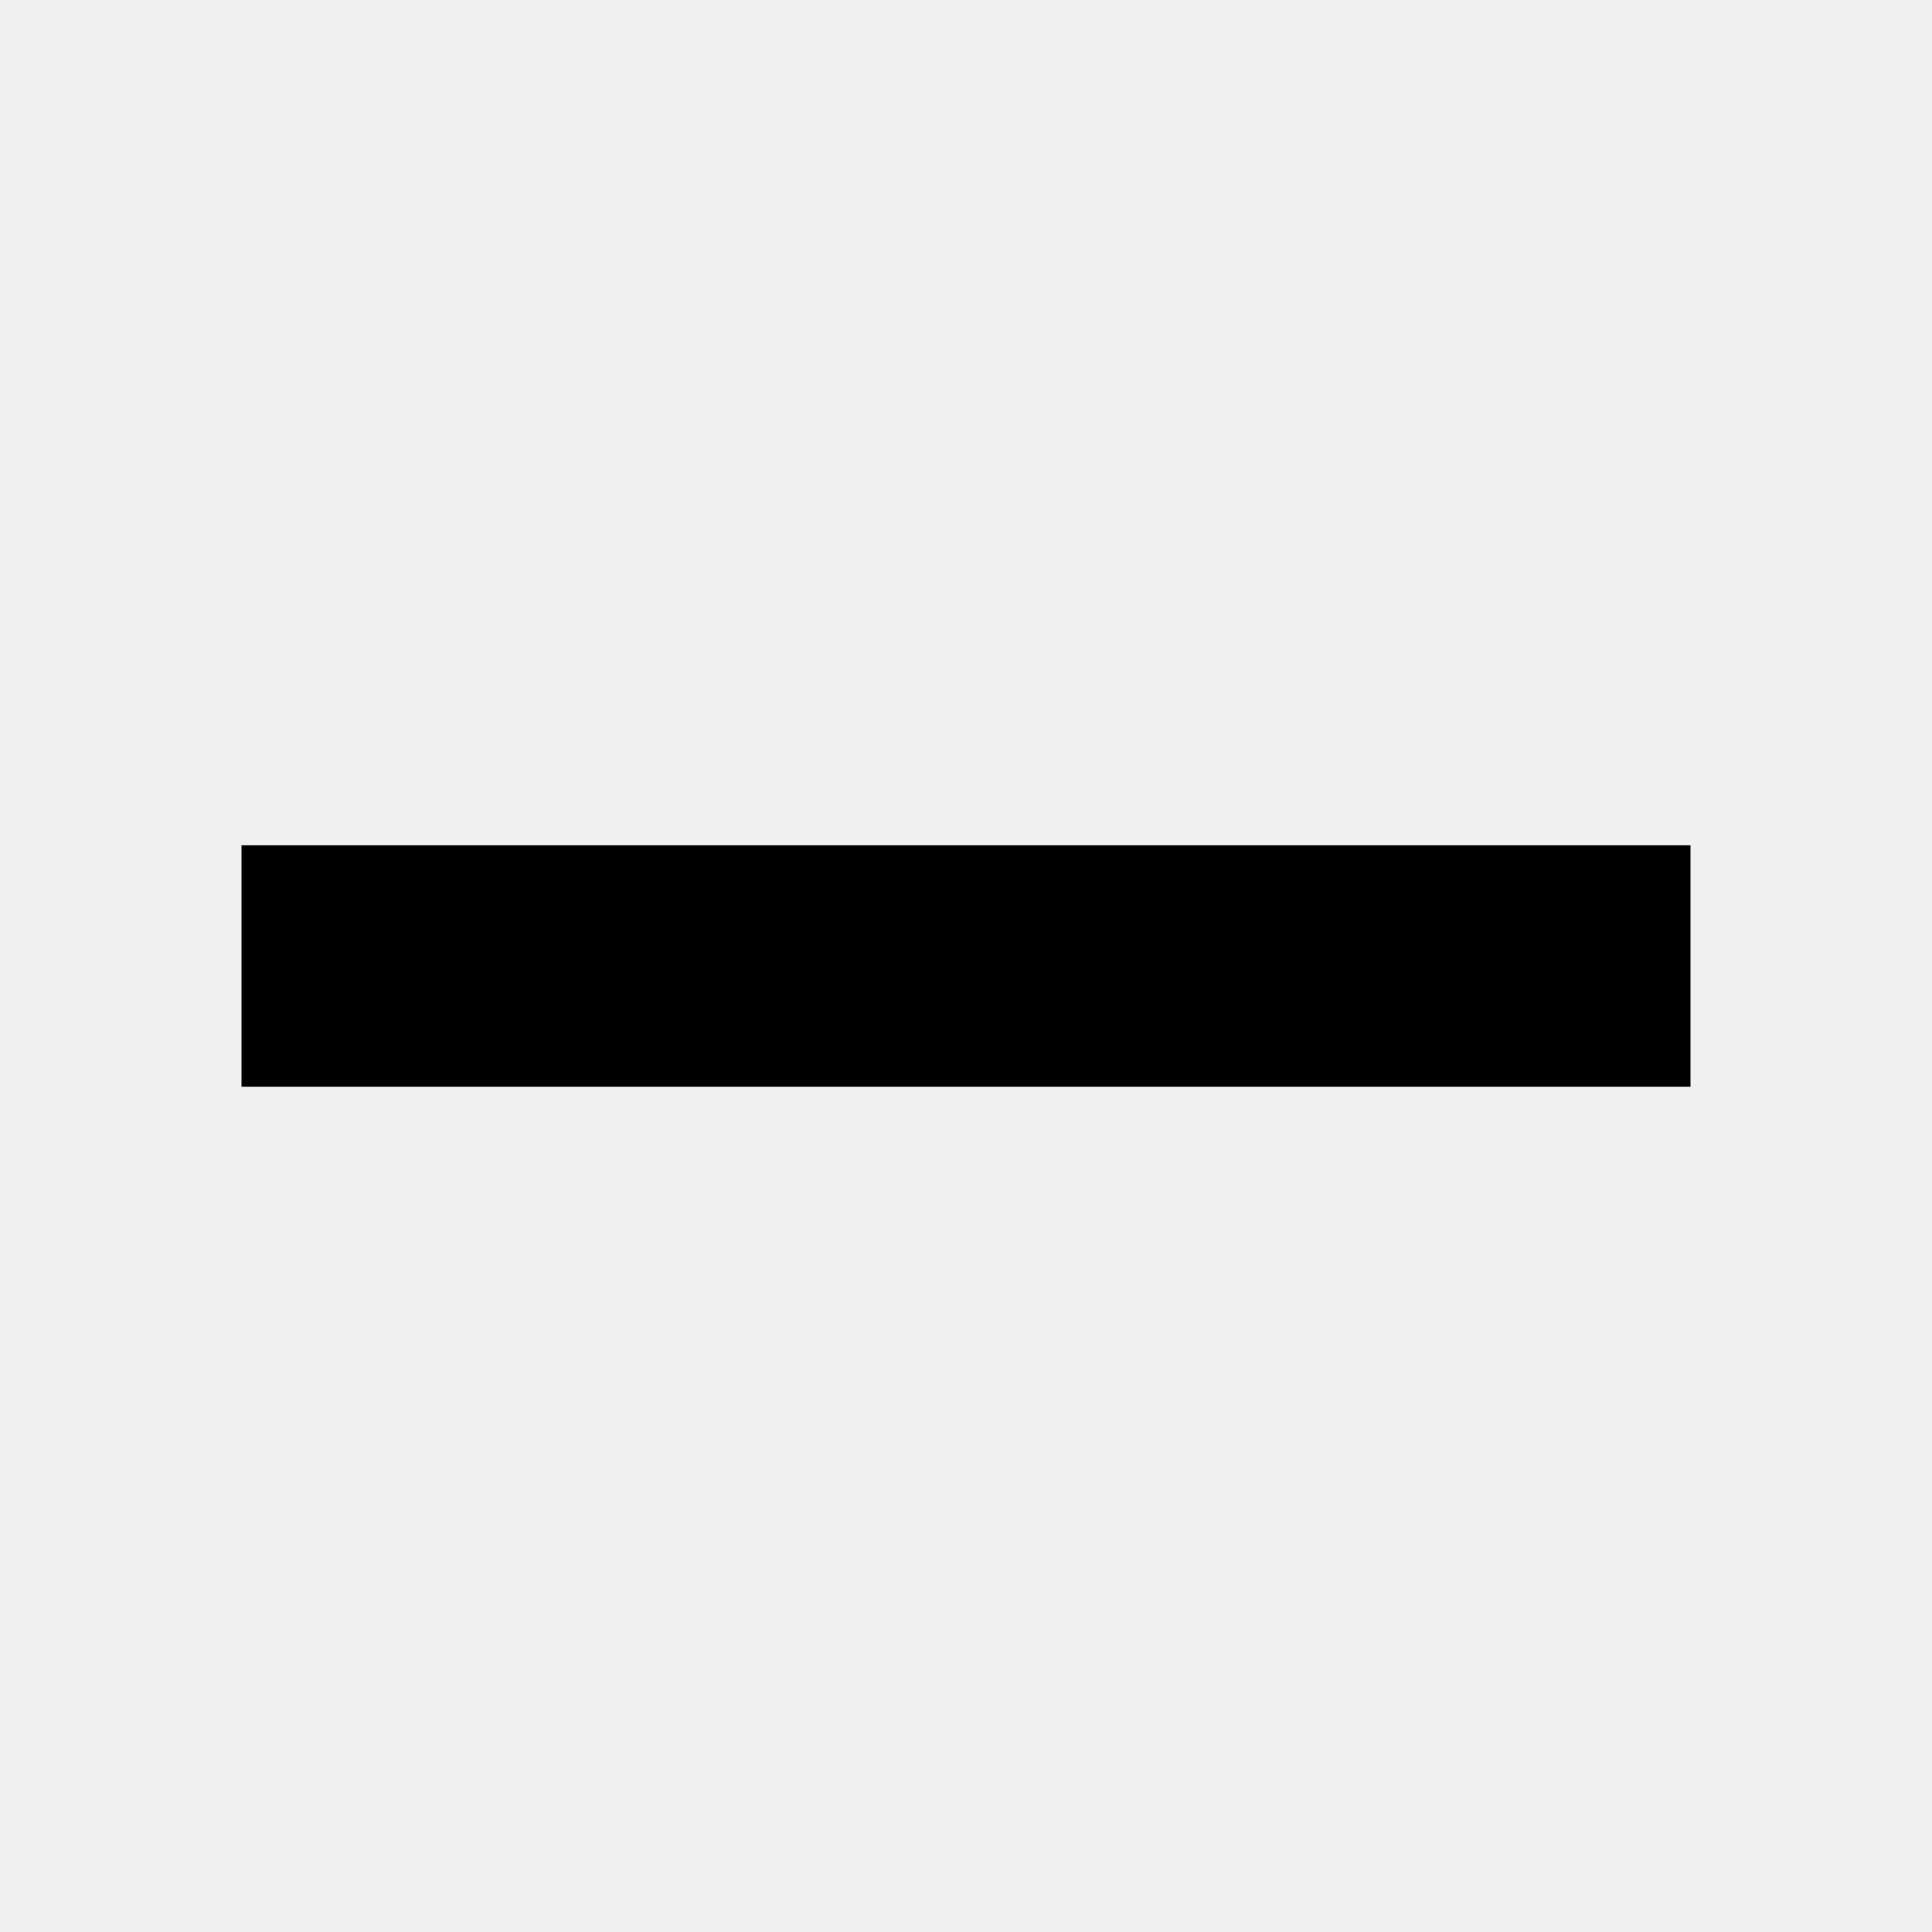
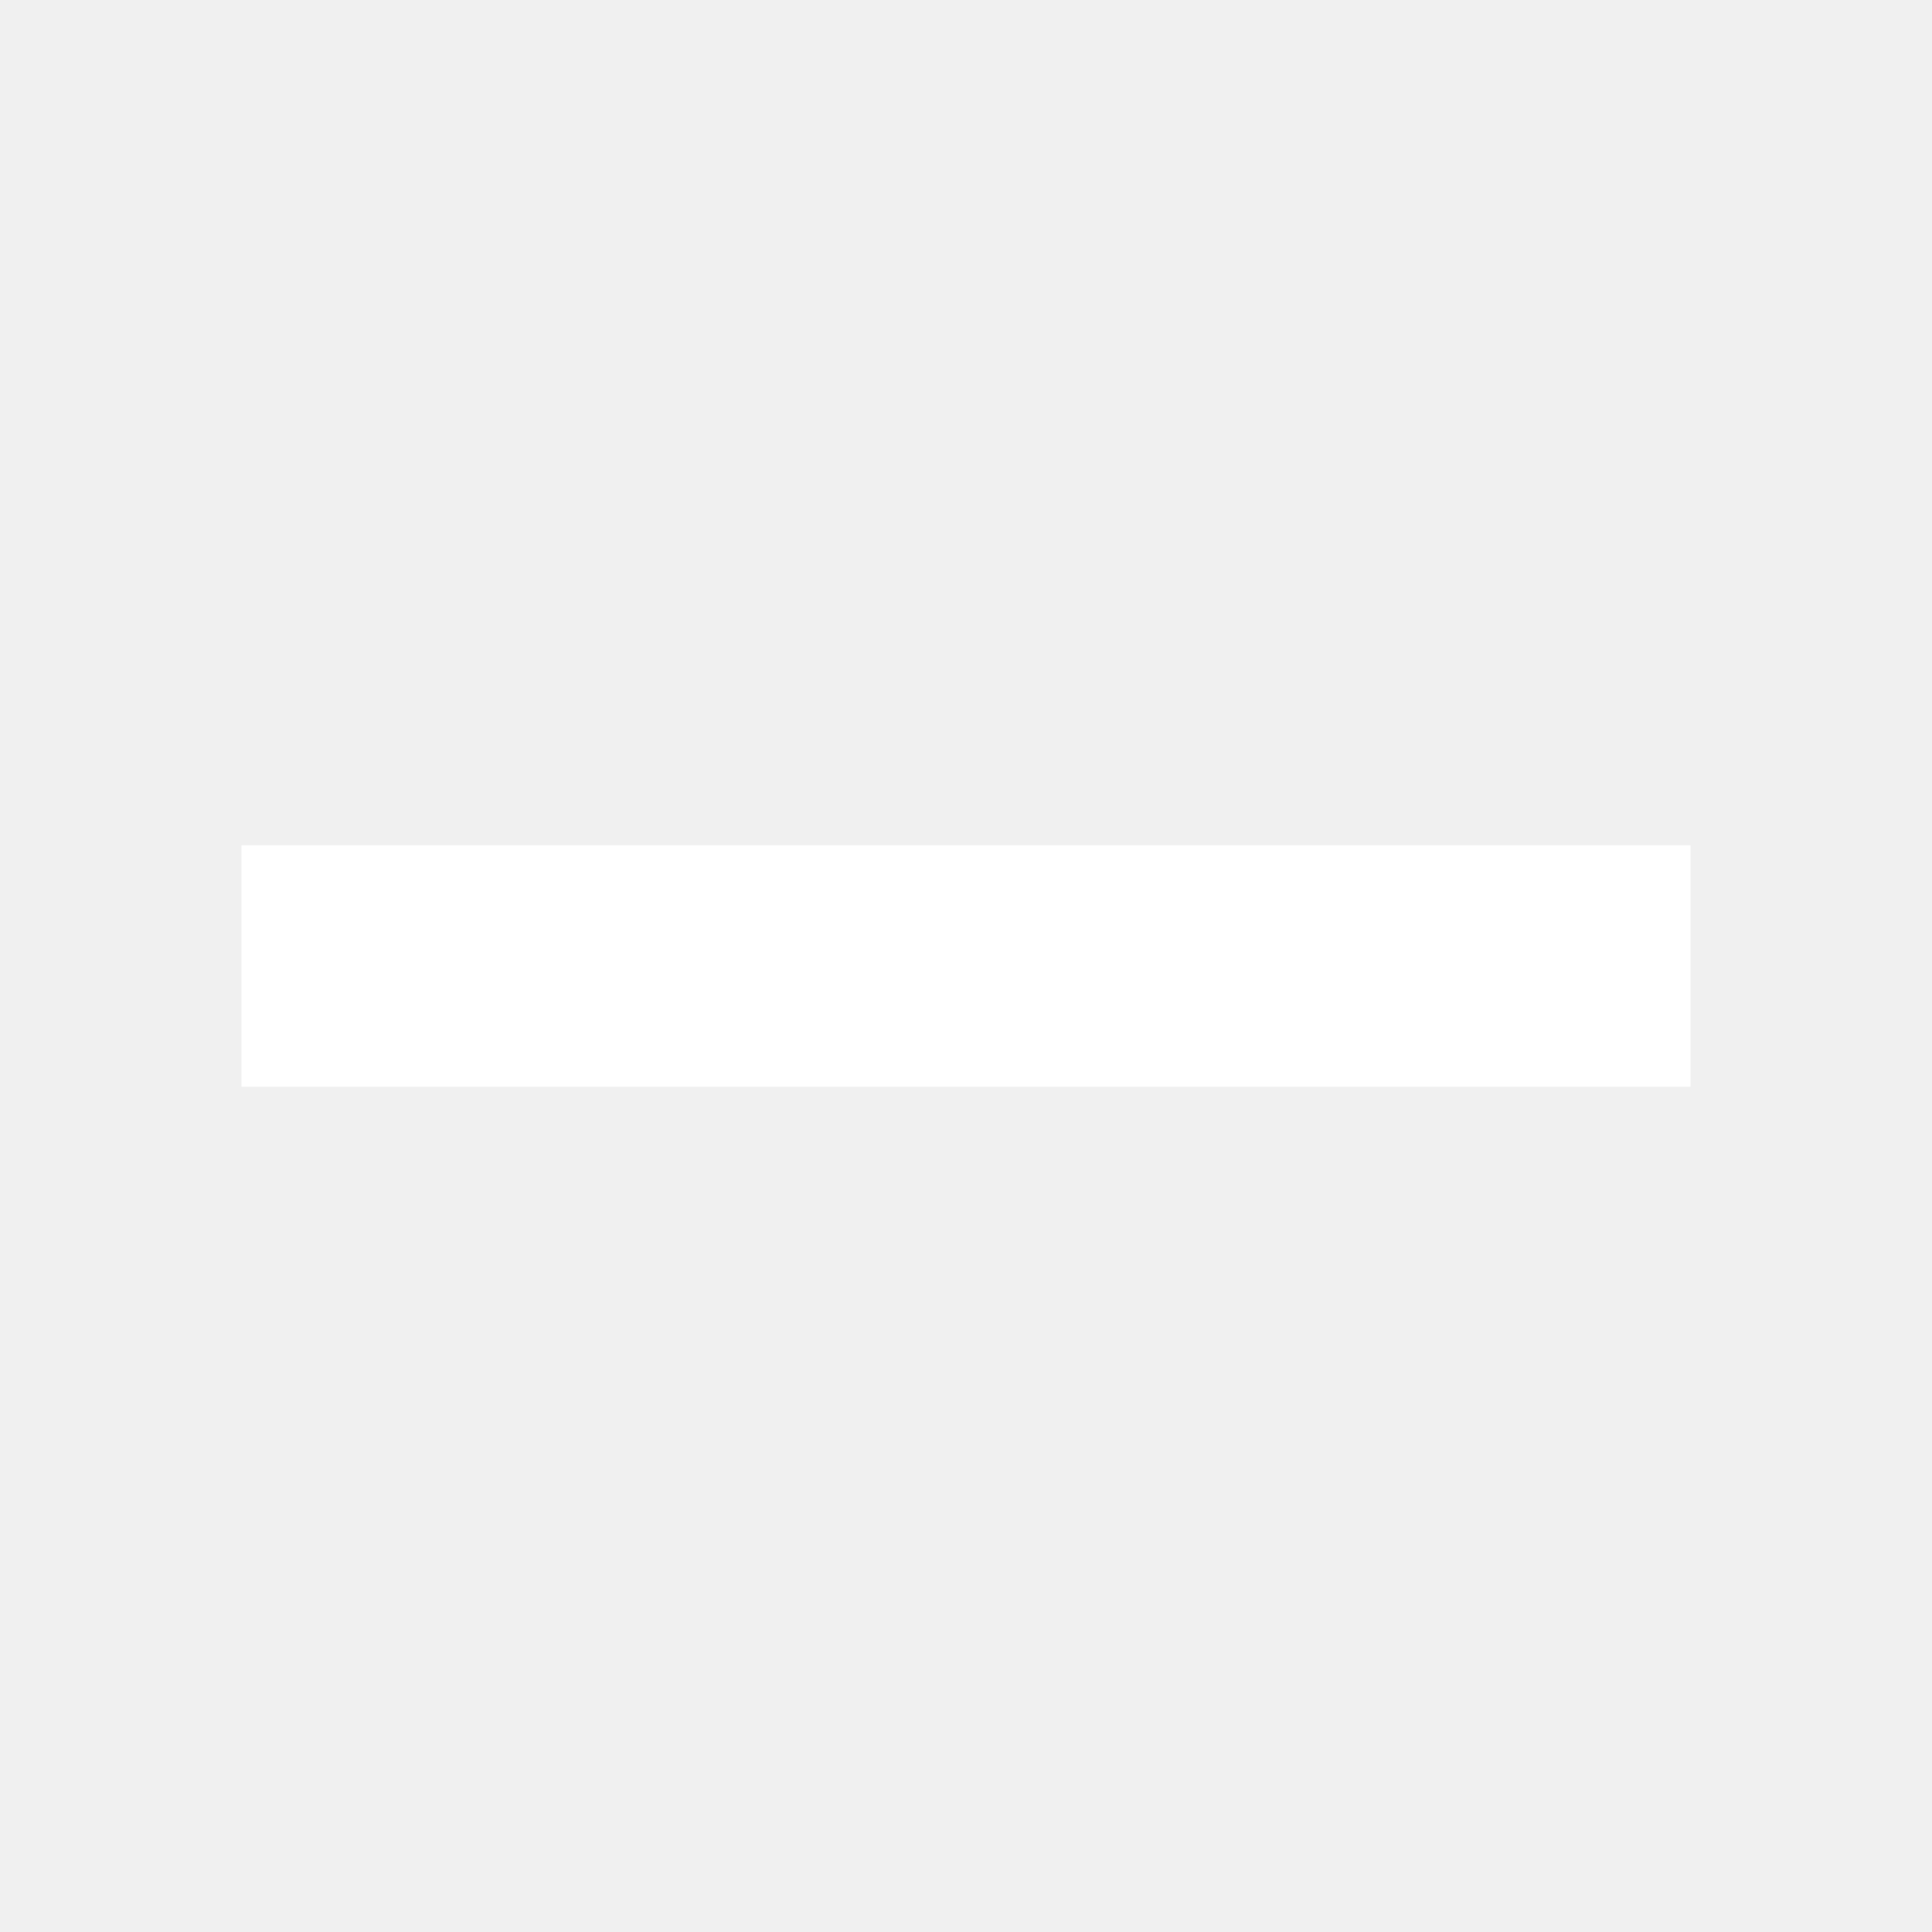
- <svg xmlns="http://www.w3.org/2000/svg" width="32" height="32" viewBox="0 0 16 16">
-   <path d="M2 7h12v2H2z" />
+ <svg xmlns="http://www.w3.org/2000/svg" width="16" height="16" viewBox="0 0 16 16">
+   <path fill="#fff" d="M2 7h12v2H2z" />
</svg>
